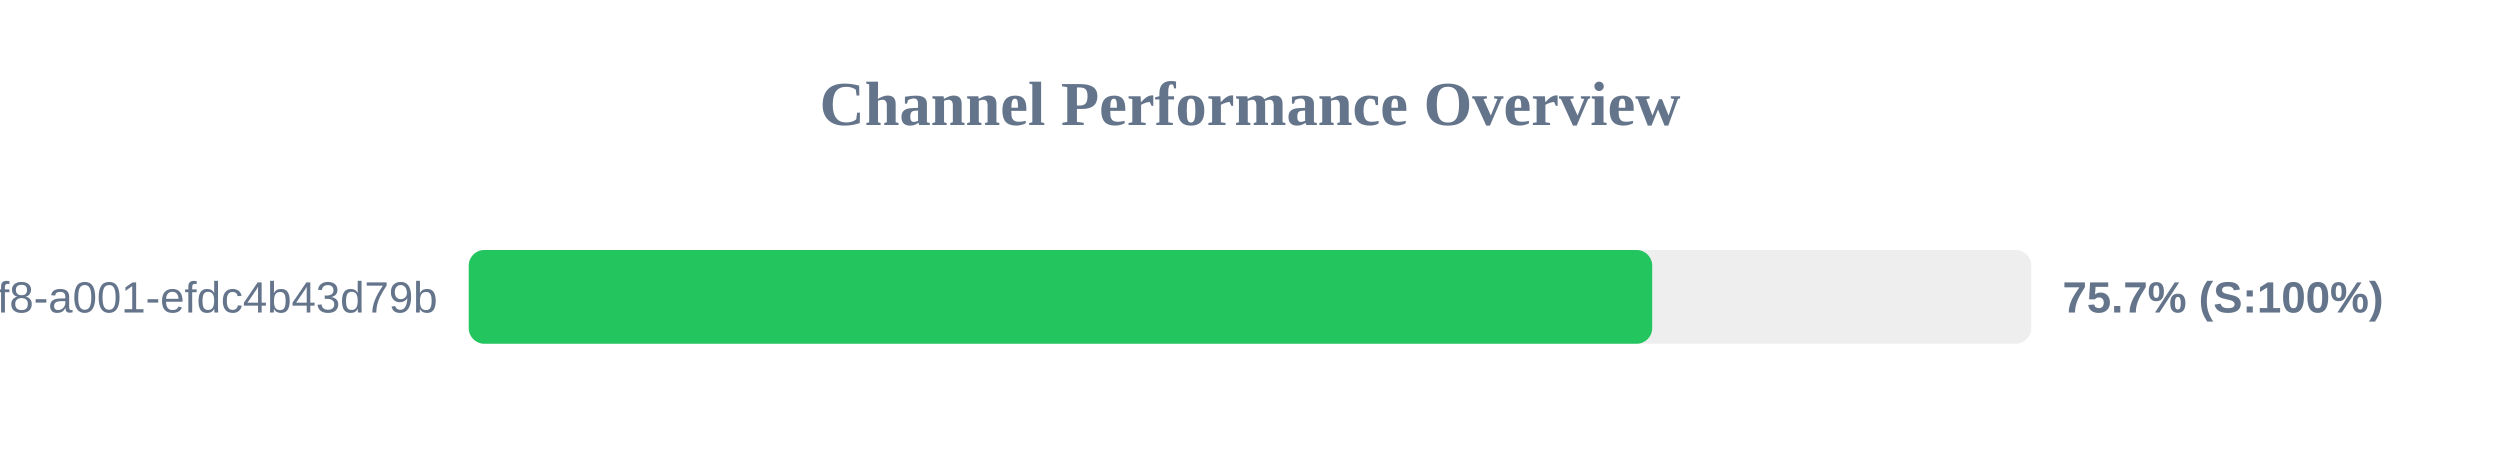
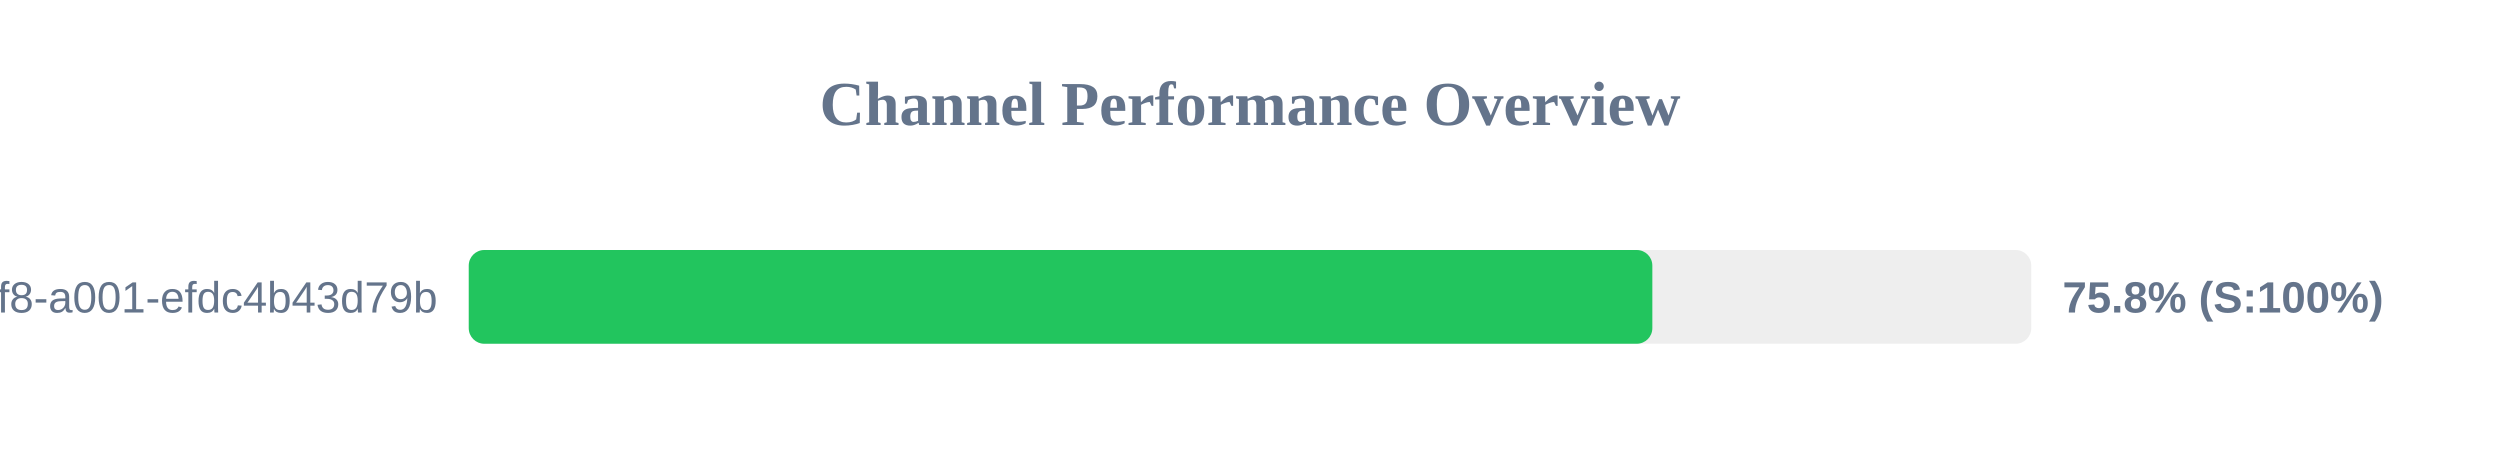
<svg xmlns="http://www.w3.org/2000/svg" width="800" height="150" version="1.1">
  <style>
        .row { font: 14px Arial; fill: #64748b; }
        .score { font: bold 14px Arial; fill: #64748b; }
    </style>
  <text x="400" y="40" text-anchor="middle" font-size="20px" font-weight="bold" fill="#64748b">Channel Performance Overview</text>
  <rect x="150" y="80" width="500" height="30" fill="#eee" rx="5" />
-   <rect x="150" y="80" width="378.7" height="30" fill="#22c55e" rx="5" />
+   <rect x="150" y="80" width="378.75" height="30" fill="#22c55e" rx="5" />
  <text x="140" y="100" text-anchor="end" class="row">?uuid=1fdb6b30-5371-4ff8-a001-efdc4b43d79b</text>
-   <text x="660" y="100" text-anchor="start" class="score">75.7% (S:100%)</text>
+   <text x="660" y="100" text-anchor="start" class="score">75.8% (S:100%)</text>
</svg>
